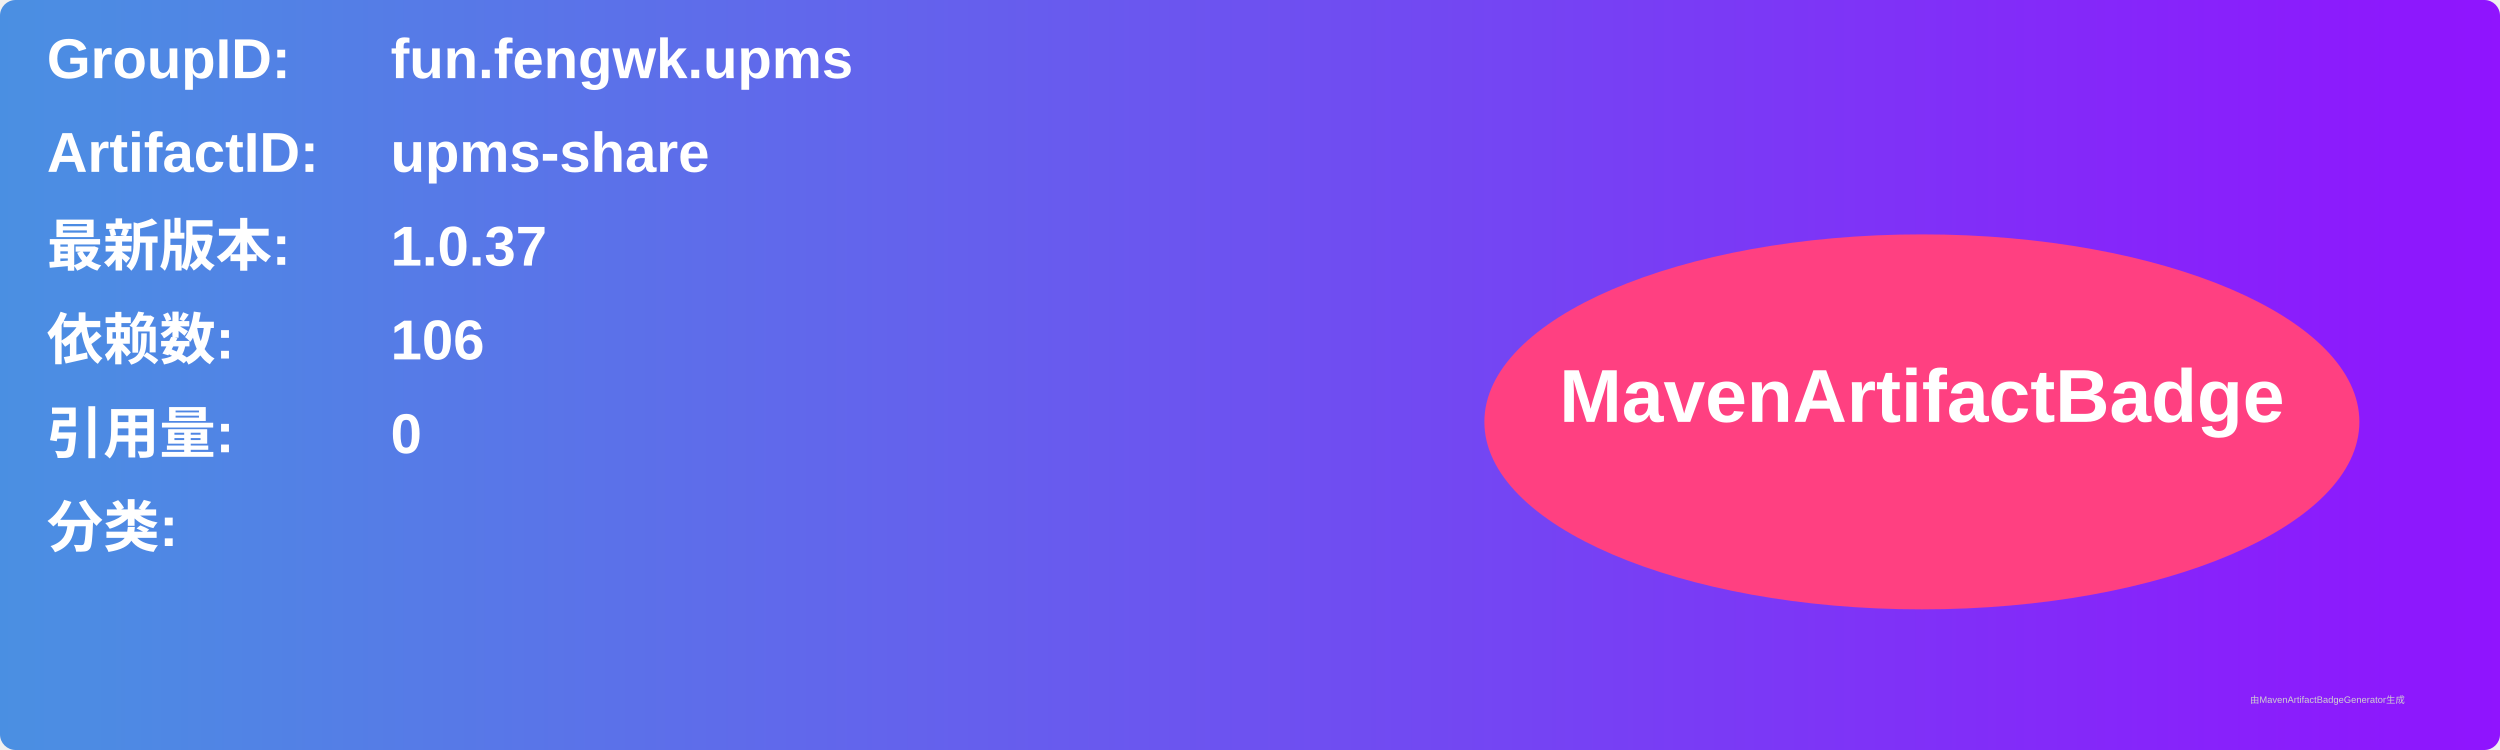
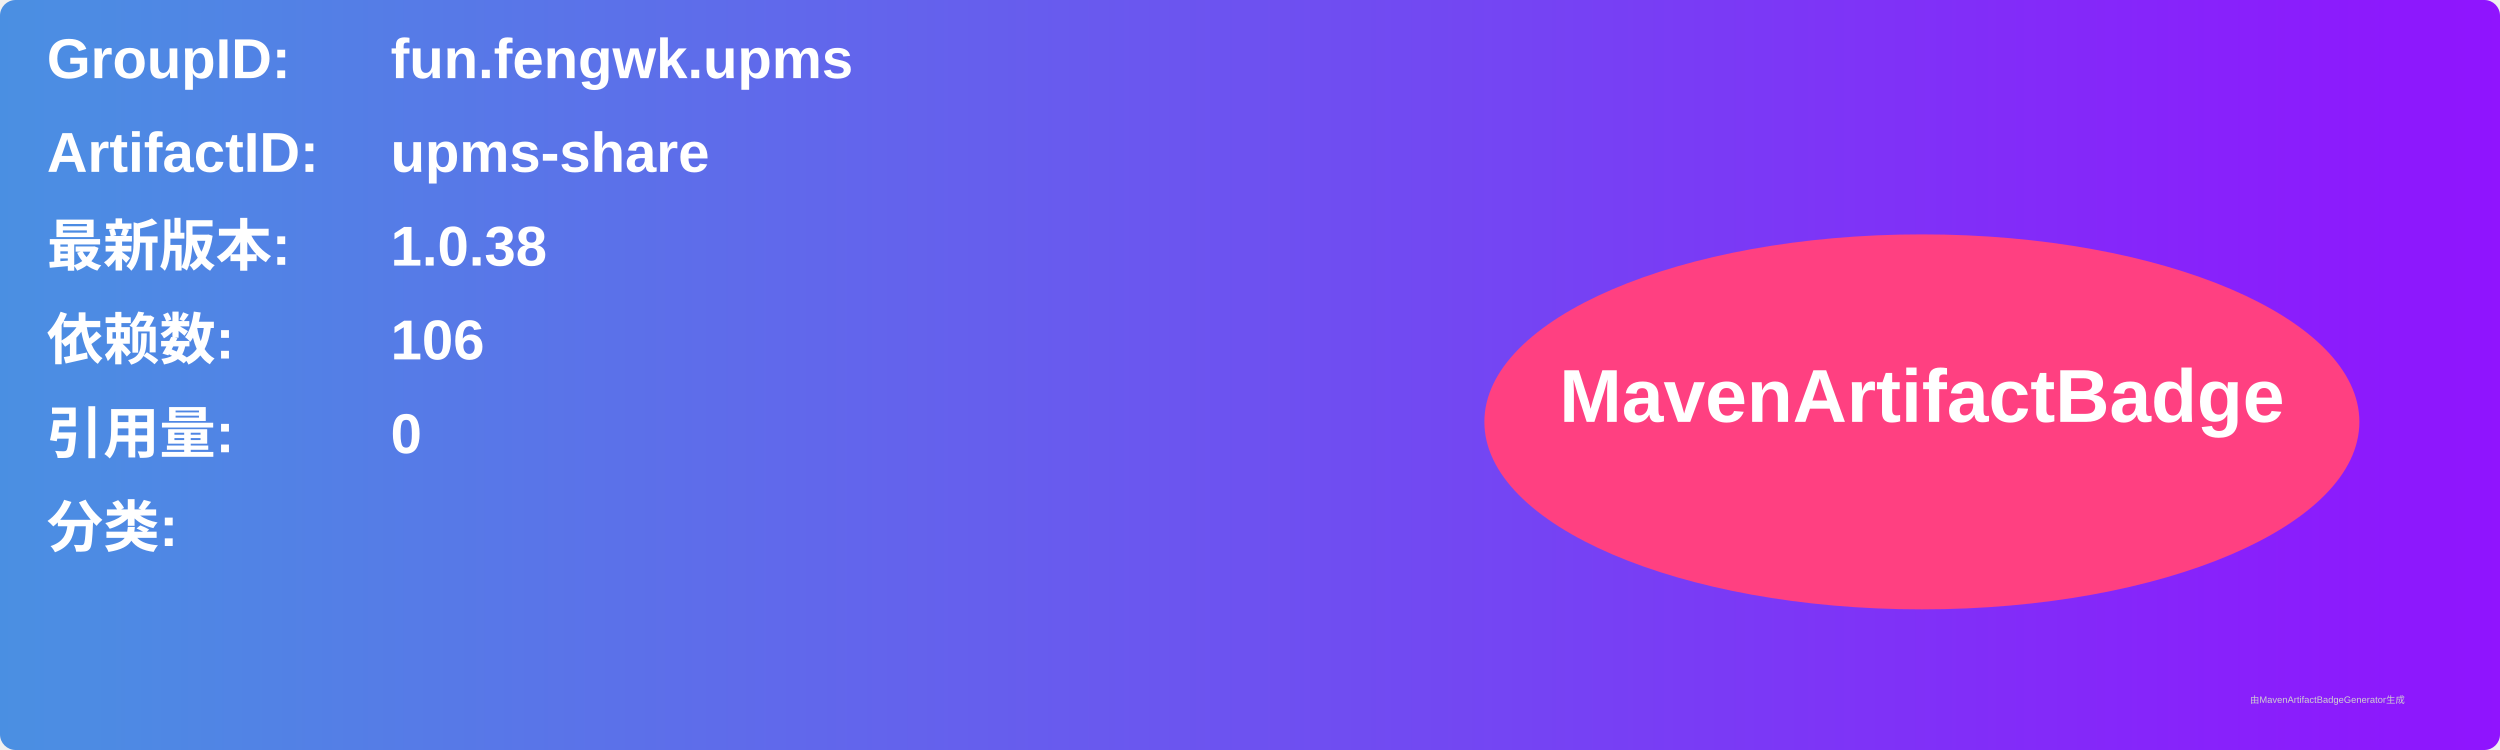
<svg xmlns="http://www.w3.org/2000/svg" width="800" height="240" viewBox="0 0 800 240">
  <linearGradient id="grad" x1="0%" y1="0%" x2="100%" y2="0%">
    <stop offset="0%" stop-color="#4a90e2" />
    <stop offset="100%" stop-color="#9013fe" />
  </linearGradient>
  <rect width="100%" height="100%" rx="5" ry="5" fill="url(#grad)" />
  <g transform="translate(15, 15)">
    <text x="0" y="10" font-family="Arial" font-size="18" fill="white" font-weight="bold" width="260">GroupID:</text>
    <text x="110" y="10" font-family="Arial" font-size="18" fill="white" font-weight="bold" width="460">fun.fengwk.upms</text>
    <text x="0" y="40" font-family="Arial" font-size="18" fill="white" font-weight="bold" width="260">ArtifactID:</text>
    <text x="110" y="40" font-family="Arial" font-size="18" fill="white" font-weight="bold" width="460">upms-share</text>
    <text x="0" y="70" font-family="Arial" font-size="18" fill="white" font-weight="bold">最新版本:</text>
    <text x="110" y="70" font-family="Arial" font-size="18" fill="white" font-weight="bold">
-       <tspan font-weight="bold">1.0.37</tspan>
+       <tspan font-weight="bold">1.0.38</tspan>
    </text>
    <text x="0" y="100" font-family="Arial" font-size="18" fill="white" font-weight="bold">依赖数: </text>
    <text x="110" y="100" font-family="Arial" font-size="18" fill="white">
      <tspan font-weight="bold">106</tspan>
    </text>
    <text x="0" y="130" font-family="Arial" font-size="18" fill="white" font-weight="bold">引用量: </text>
    <text x="110" y="130" font-family="Arial" font-size="18" fill="white">
      <tspan font-weight="bold">0</tspan>
    </text>
    <text x="0" y="160" font-family="Arial" font-size="18" fill="white" font-weight="bold">分类:</text>
    <text x="10" y="190" font-family="Arial" font-size="10" fill="white">
      <tspan font-weight="bold" />
    </text>
    <ellipse cx="600" cy="120" rx="140" ry="60" fill="#ff4081" />
    <text x="600" y="120" text-anchor="middle" font-family="Arial" font-size="24" fill="white" font-weight="bold">MavenArtifactBadge</text>
  </g>
  <text x="720" y="225" font-family="Arial" font-size="3" fill="#d0d0d0">由MavenArtifactBadgeGenerator生成</text>
</svg>
